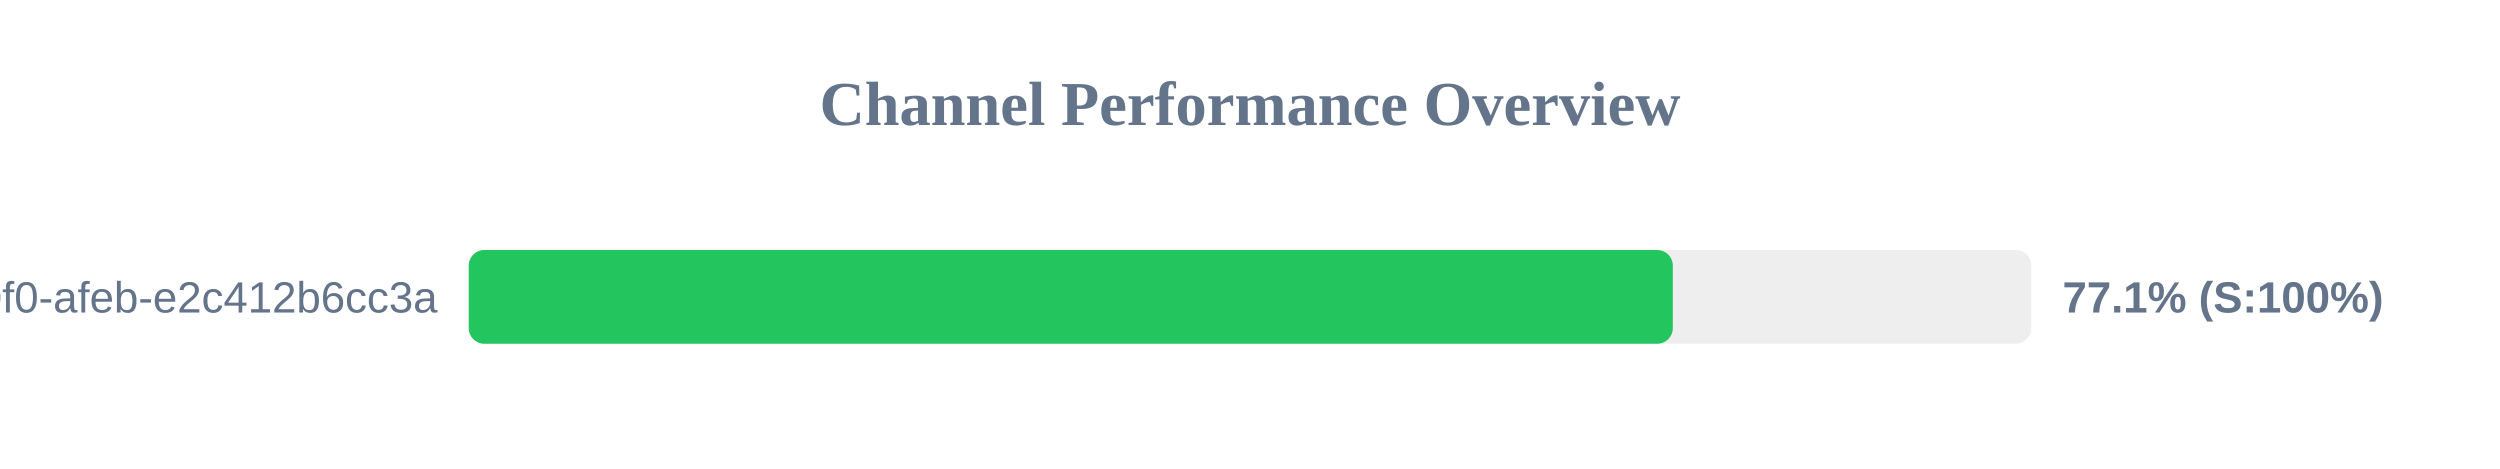
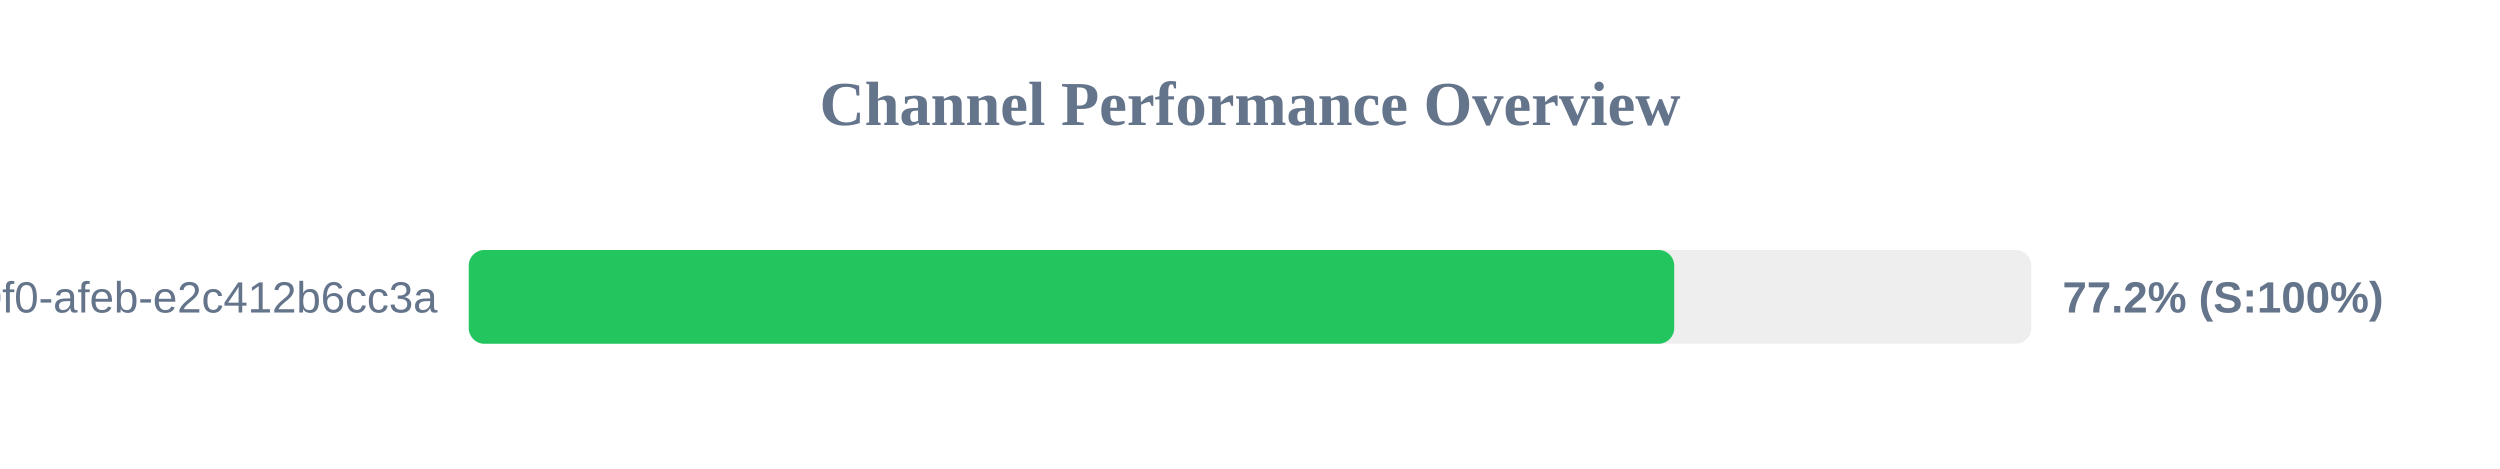
<svg xmlns="http://www.w3.org/2000/svg" width="800" height="150" version="1.1">
  <style>
        .row { font: 14px Arial; fill: #64748b; }
        .score { font: bold 14px Arial; fill: #64748b; }
    </style>
  <text x="400" y="40" text-anchor="middle" font-size="20px" font-weight="bold" fill="#64748b">Channel Performance Overview</text>
  <rect x="150" y="80" width="500" height="30" fill="#eee" rx="5" />
-   <rect x="150" y="80" width="385.3" height="30" fill="#22c55e" rx="5" />
+   <rect x="150" y="80" width="385.75" height="30" fill="#22c55e" rx="5" />
  <text x="140" y="100" text-anchor="end" class="row">?uuid=c6e02cd8-ce11-40f0-afeb-e2c412b6cc3a</text>
-   <text x="660" y="100" text-anchor="start" class="score">77.1% (S:100%)</text>
+   <text x="660" y="100" text-anchor="start" class="score">77.2% (S:100%)</text>
</svg>
